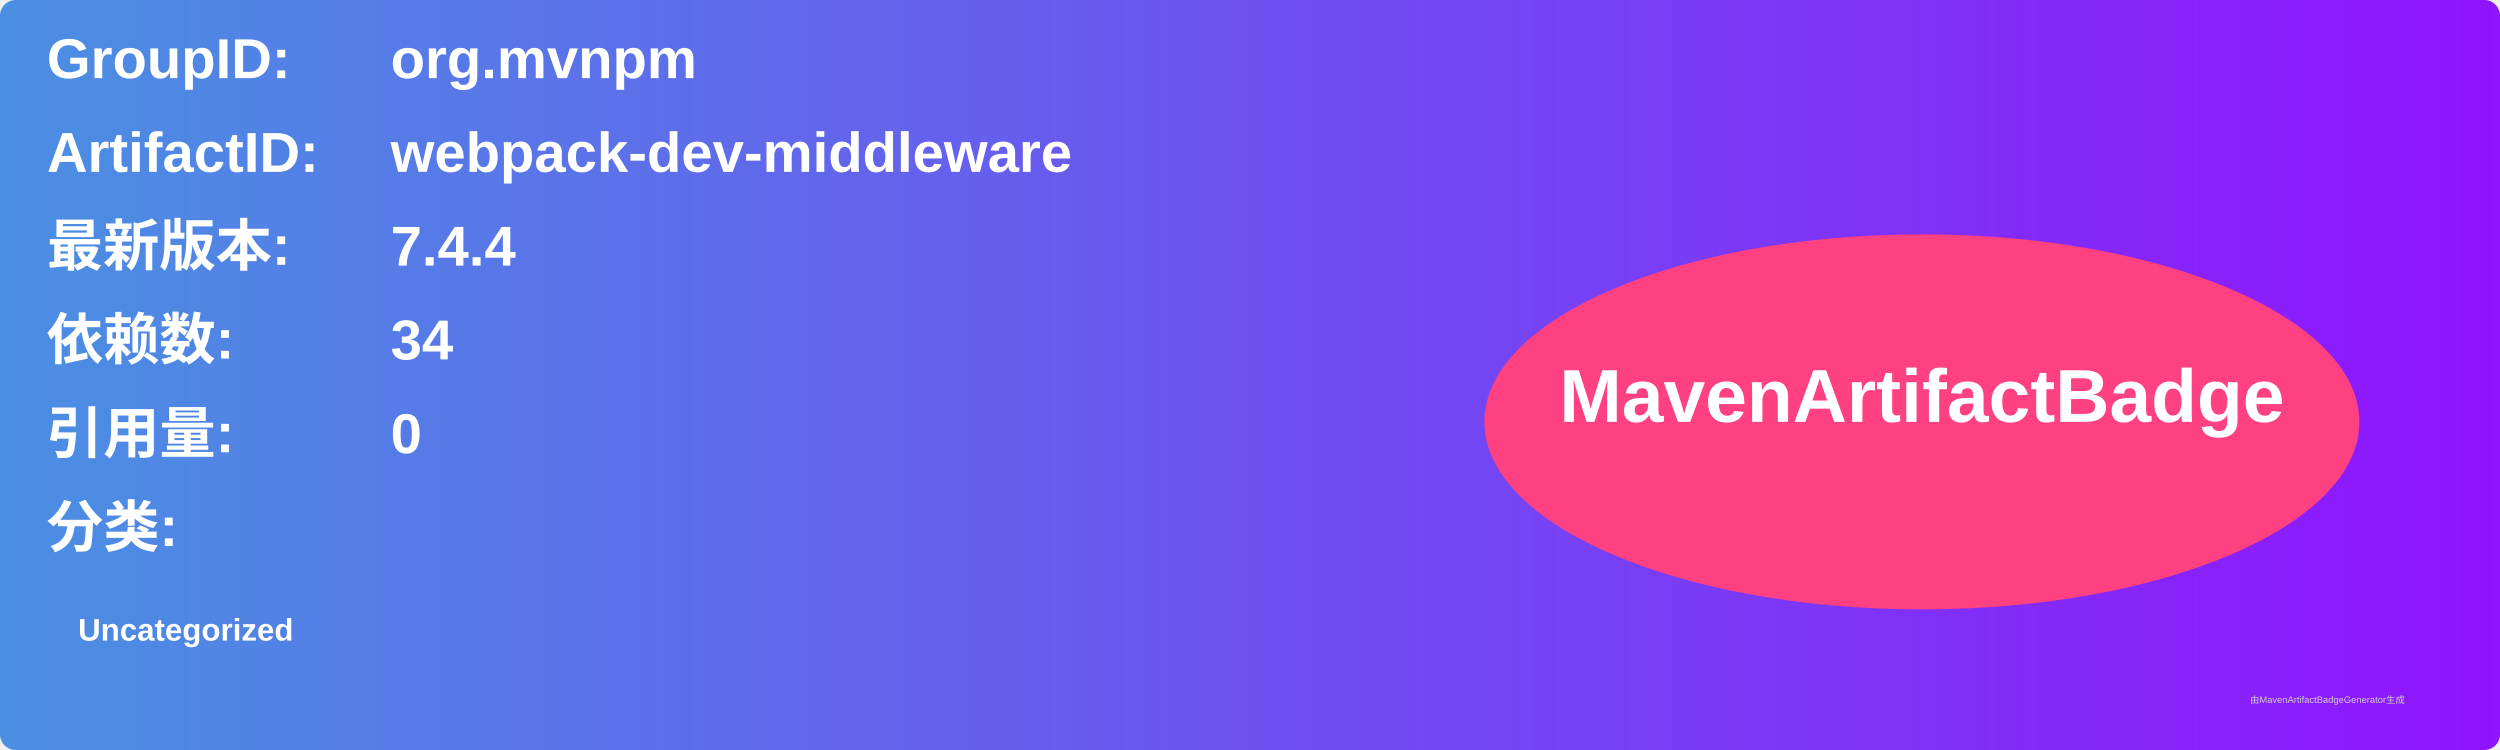
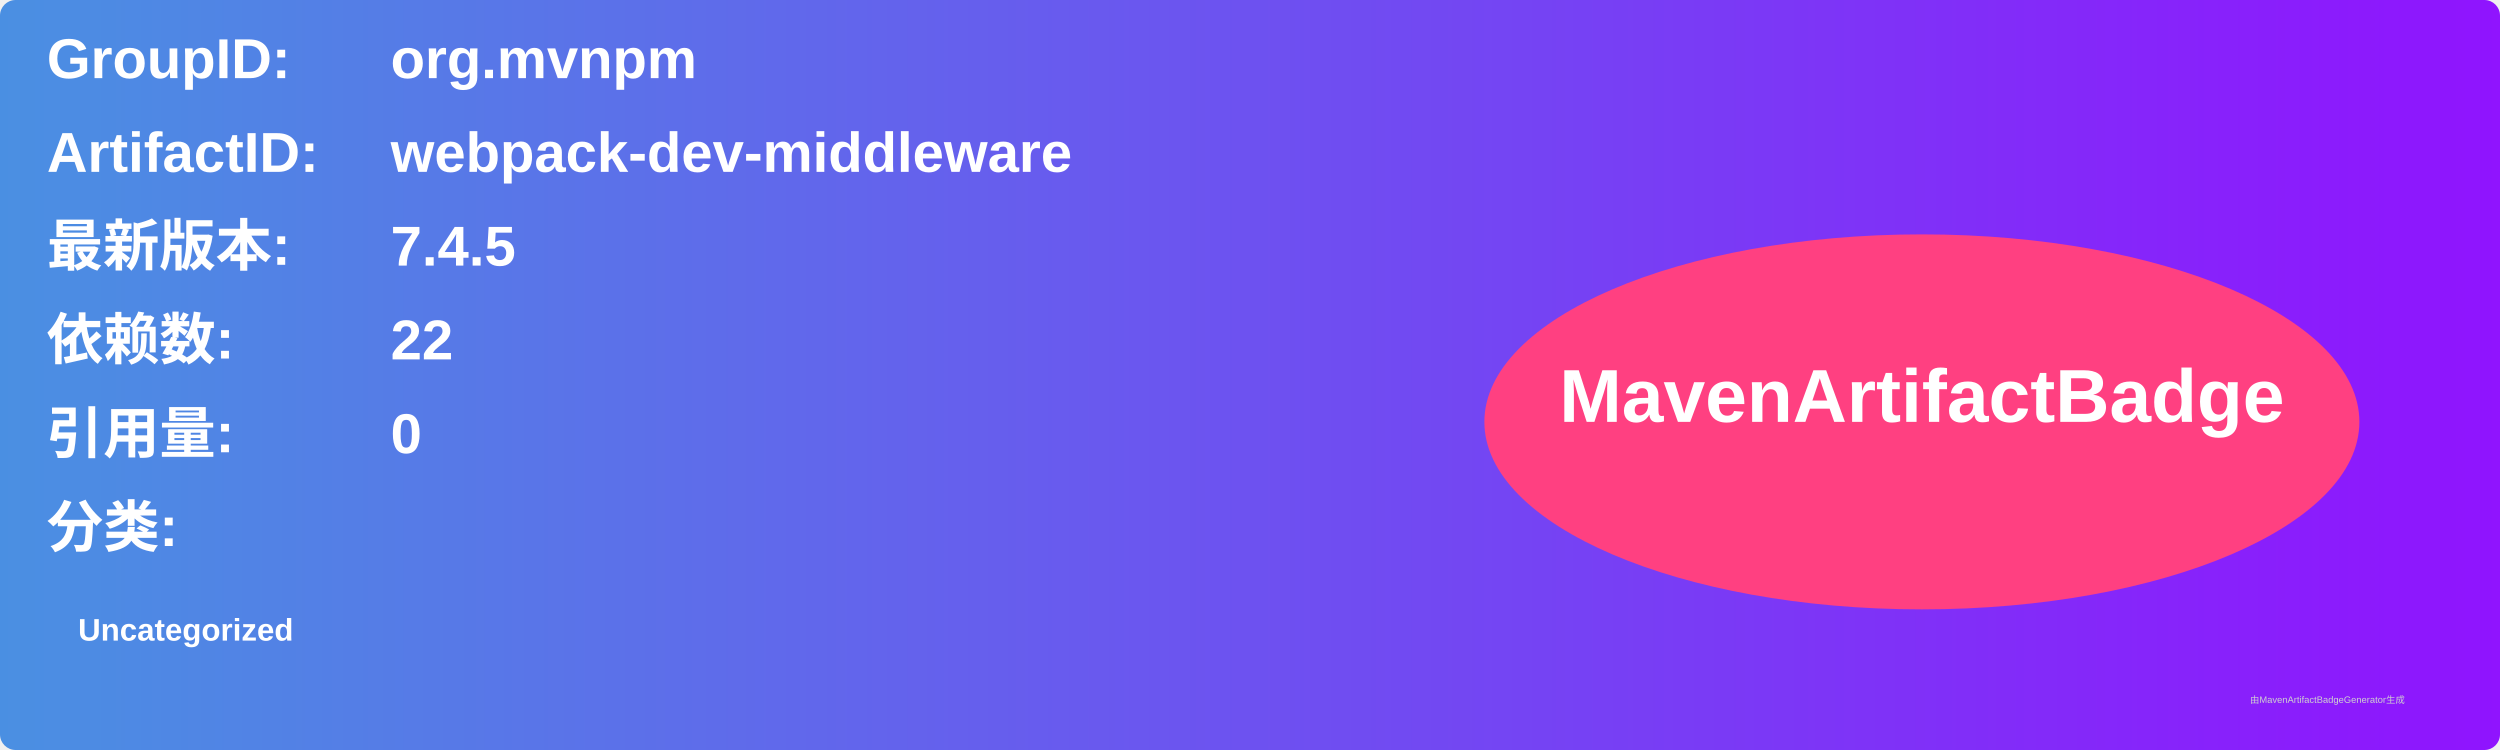
<svg xmlns="http://www.w3.org/2000/svg" width="800" height="240" viewBox="0 0 800 240">
  <linearGradient id="grad" x1="0%" y1="0%" x2="100%" y2="0%">
    <stop offset="0%" stop-color="#4a90e2" />
    <stop offset="100%" stop-color="#9013fe" />
  </linearGradient>
  <rect width="100%" height="100%" rx="5" ry="5" fill="url(#grad)" />
  <g transform="translate(15, 15)">
    <text x="0" y="10" font-family="Arial" font-size="18" fill="white" font-weight="bold" width="260">GroupID:</text>
    <text x="110" y="10" font-family="Arial" font-size="18" fill="white" font-weight="bold" width="460">org.mvnpm</text>
    <text x="0" y="40" font-family="Arial" font-size="18" fill="white" font-weight="bold" width="260">ArtifactID:</text>
    <text x="110" y="40" font-family="Arial" font-size="18" fill="white" font-weight="bold" width="460">webpack-dev-middleware</text>
    <text x="0" y="70" font-family="Arial" font-size="18" fill="white" font-weight="bold">最新版本:</text>
    <text x="110" y="70" font-family="Arial" font-size="18" fill="white" font-weight="bold">
-       <tspan font-weight="bold">7.4.4</tspan>
+       <tspan font-weight="bold">7.4.5</tspan>
    </text>
    <text x="0" y="100" font-family="Arial" font-size="18" fill="white" font-weight="bold">依赖数: </text>
    <text x="110" y="100" font-family="Arial" font-size="18" fill="white">
-       <tspan font-weight="bold">34</tspan>
+       <tspan font-weight="bold">22</tspan>
    </text>
    <text x="0" y="130" font-family="Arial" font-size="18" fill="white" font-weight="bold">引用量: </text>
    <text x="110" y="130" font-family="Arial" font-size="18" fill="white">
      <tspan font-weight="bold">0</tspan>
    </text>
    <text x="0" y="160" font-family="Arial" font-size="18" fill="white" font-weight="bold">分类:</text>
    <text x="10" y="190" font-family="Arial" font-size="10" fill="white">
      <tspan font-weight="bold">Uncategorized</tspan>
    </text>
    <ellipse cx="600" cy="120" rx="140" ry="60" fill="#ff4081" />
    <text x="600" y="120" text-anchor="middle" font-family="Arial" font-size="24" fill="white" font-weight="bold">MavenArtifactBadge</text>
  </g>
  <text x="720" y="225" font-family="Arial" font-size="3" fill="#d0d0d0">由MavenArtifactBadgeGenerator生成</text>
</svg>
